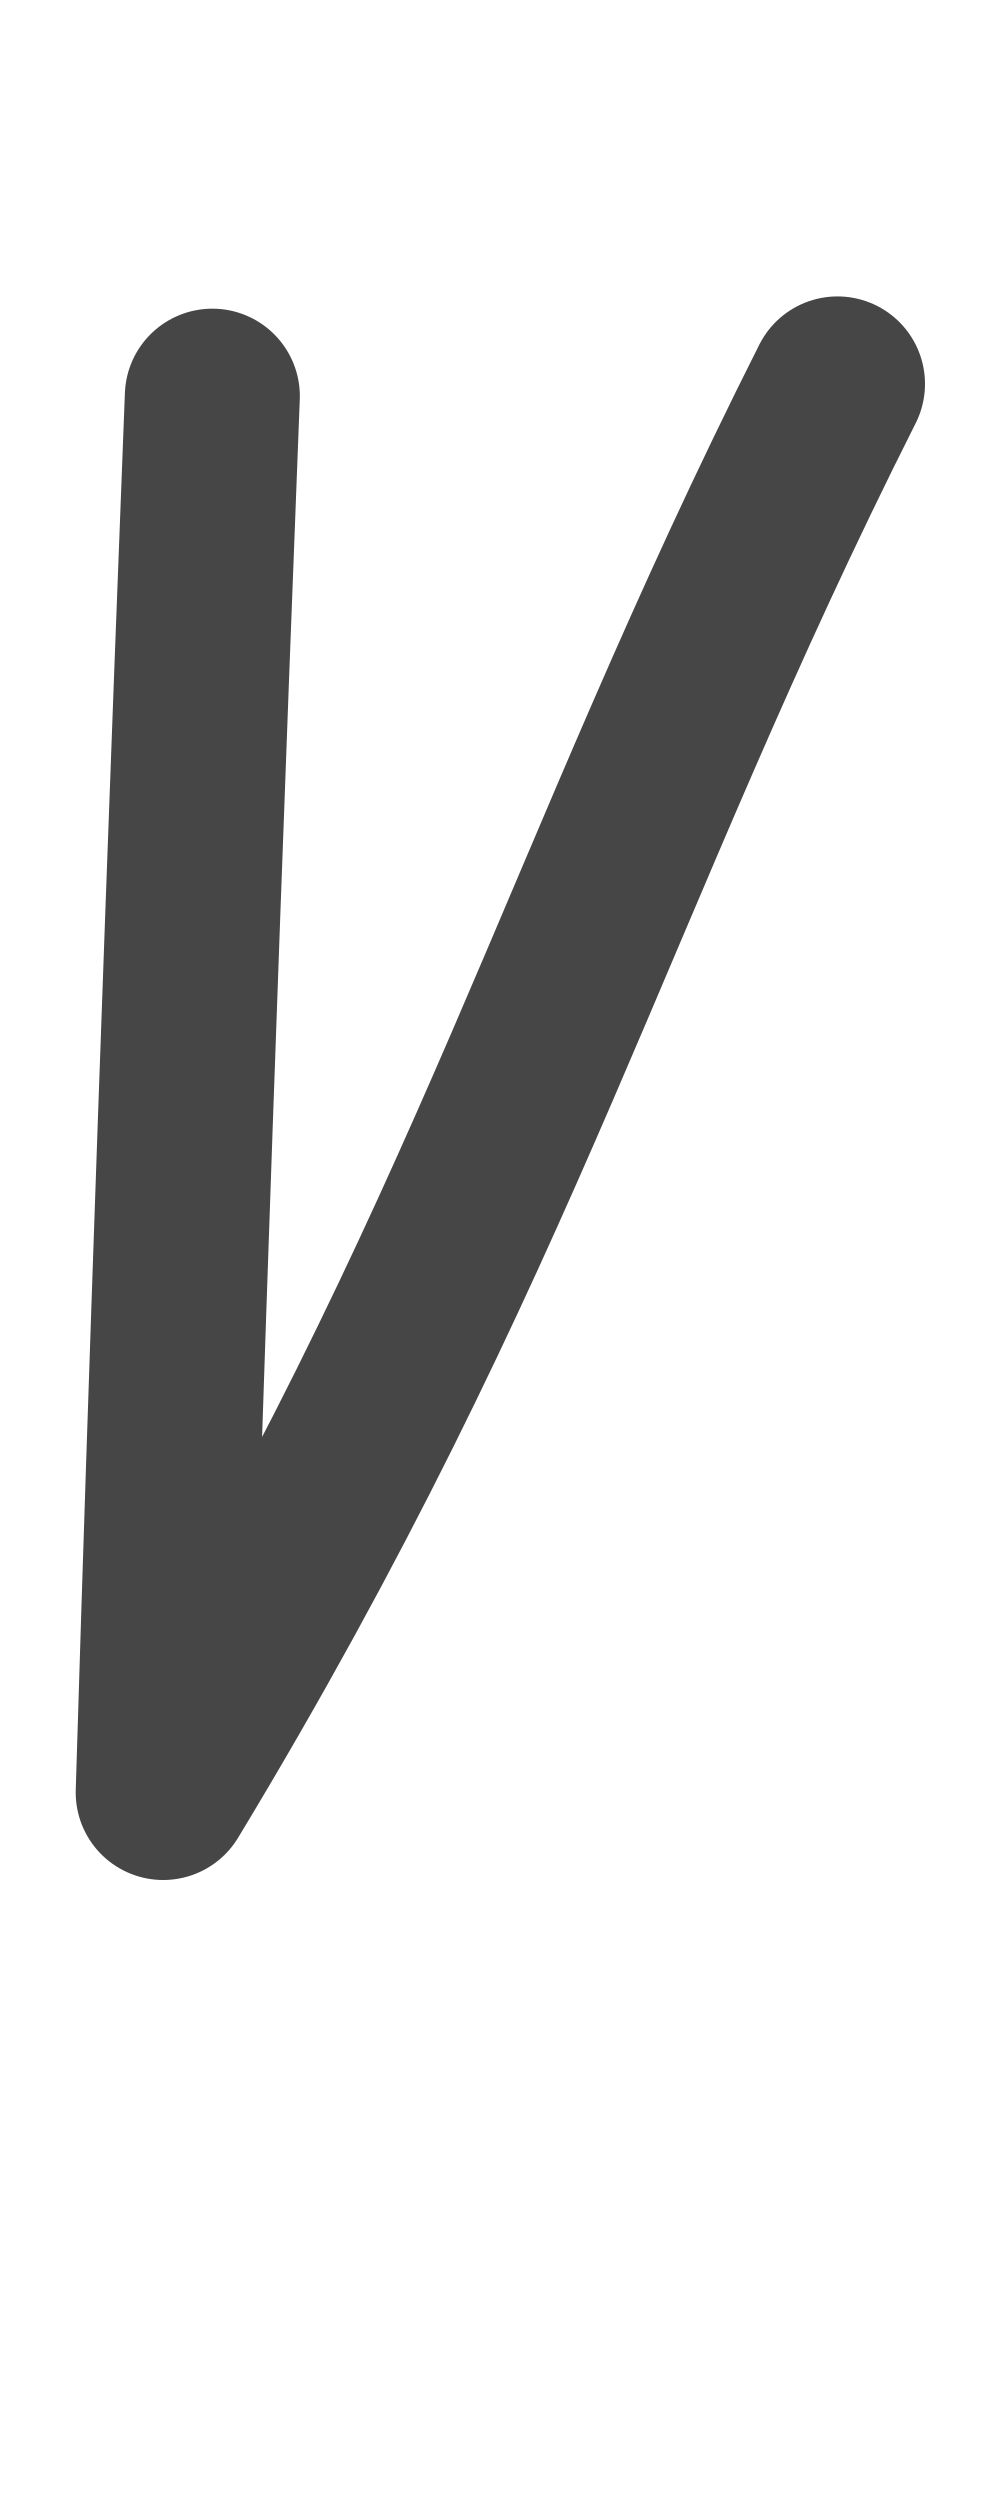
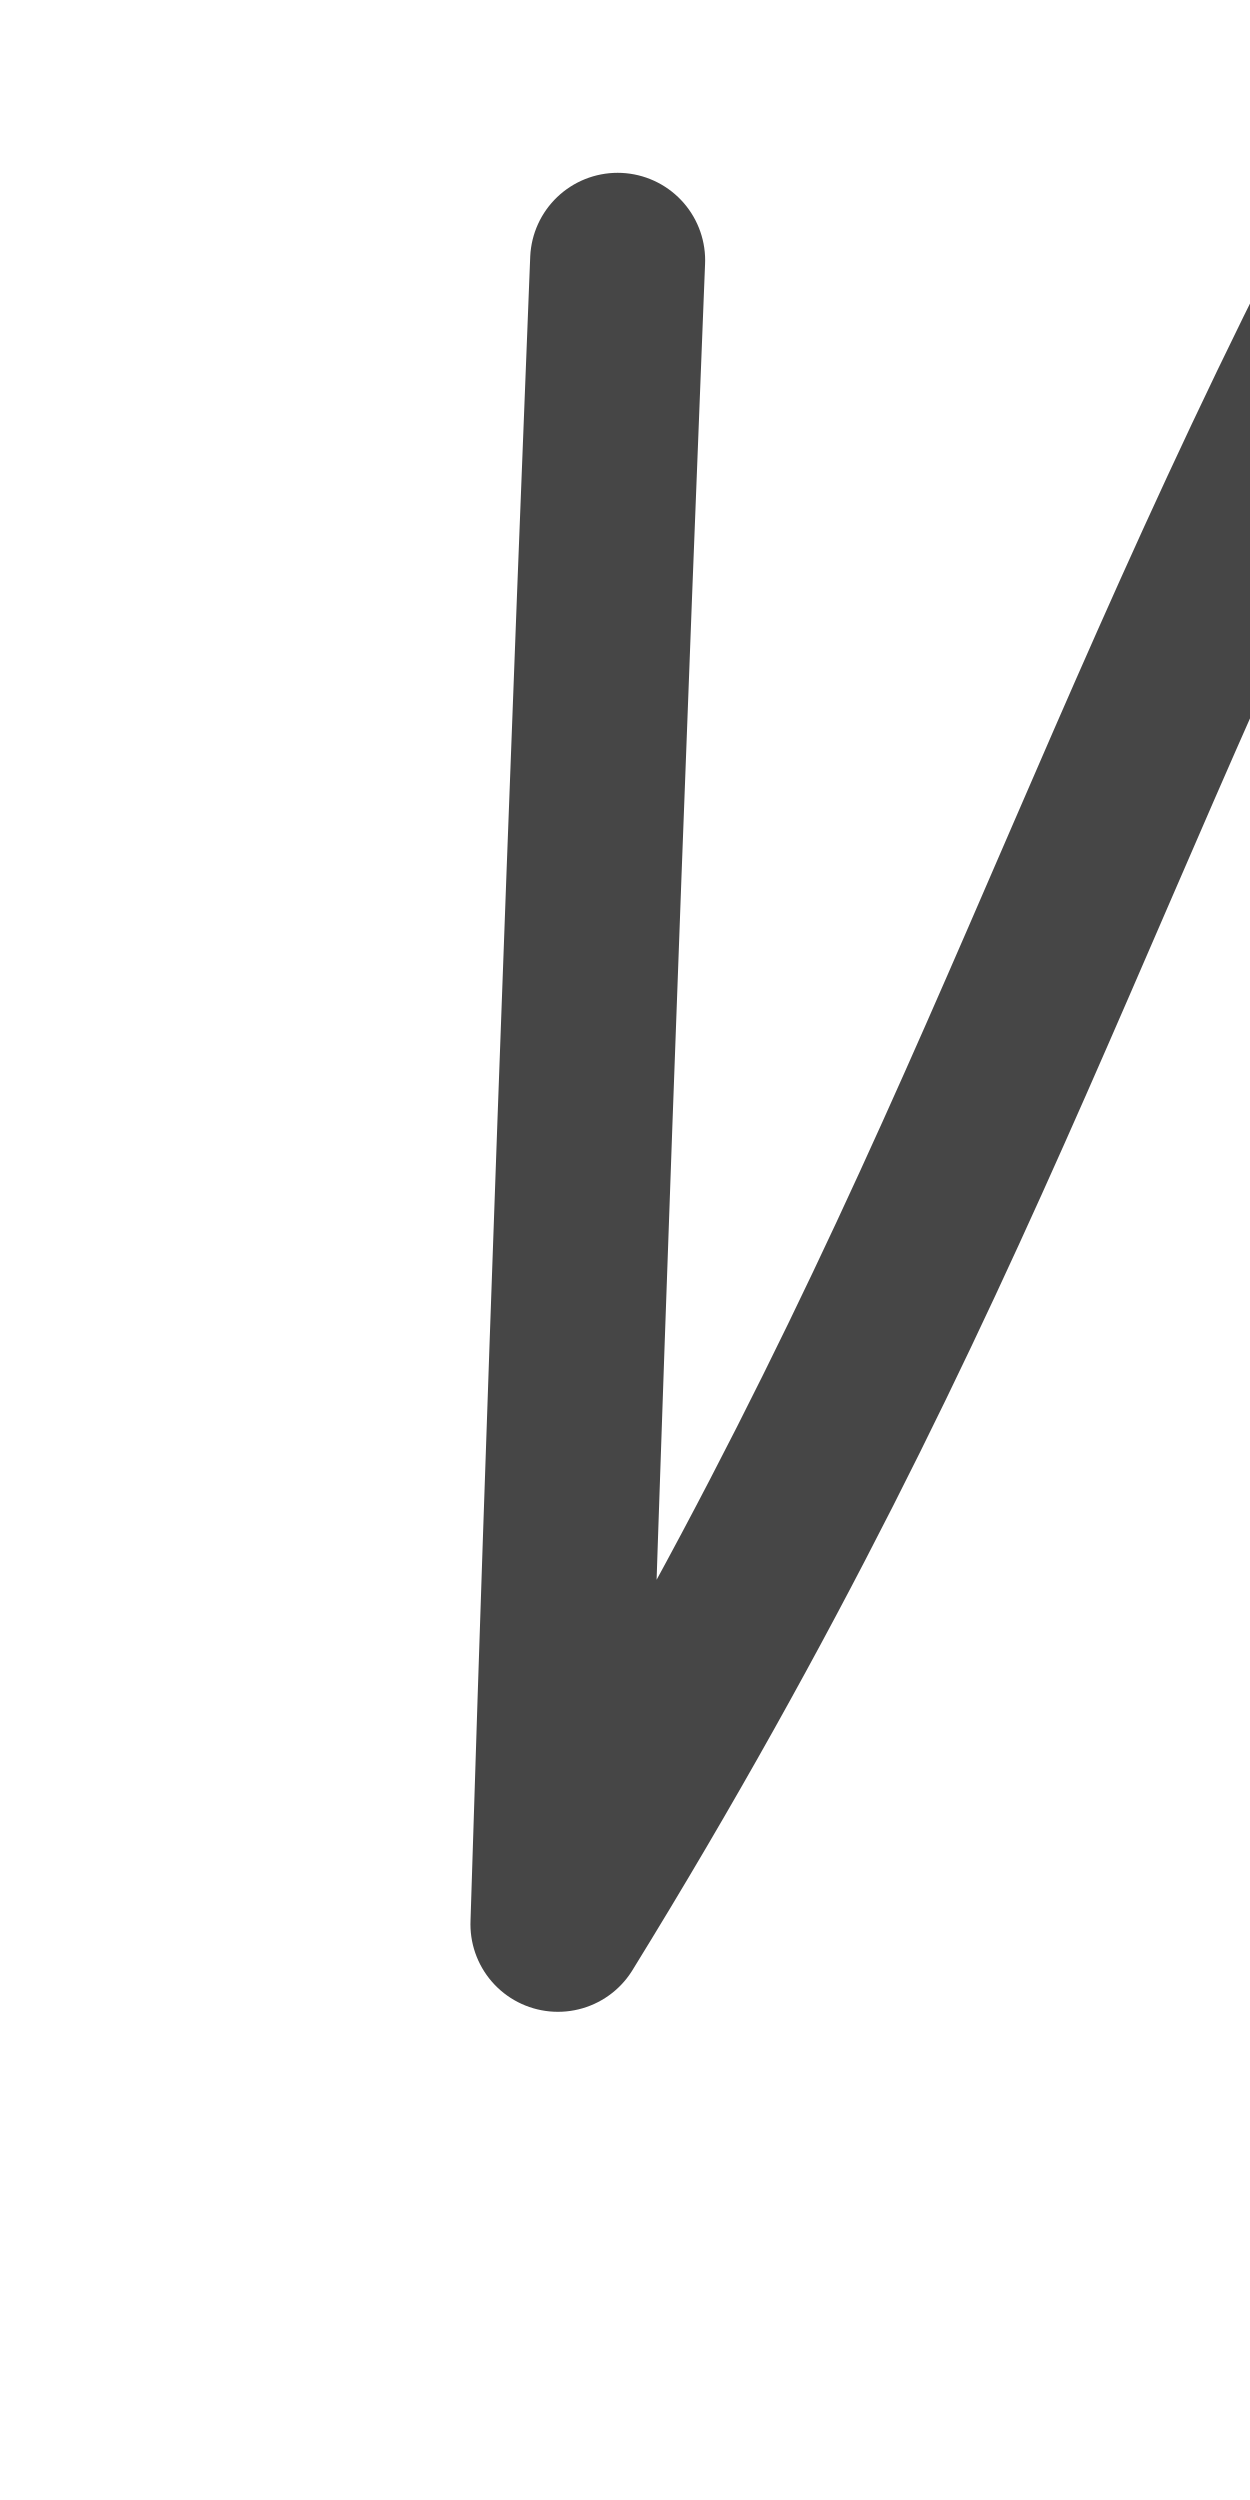
- <svg xmlns="http://www.w3.org/2000/svg" height="1000" width="400" version="1.1" id="svg1" viewBox="0 0 400 1000">
+ <svg xmlns="http://www.w3.org/2000/svg" height="1000" width="500" version="1.1" id="svg1" viewBox="0 0 500 1000" xml:space="preserve">
  <defs id="defs4">
-     <font horiz-adv-x="400" id="font1" horiz-origin-y="250" horiz-origin-x="0" vert-origin-x="512" vert-origin-y="768" vert-adv-y="1024">
-       <font-face units-per-em="1000" ascent="650" cap-height="625" x-height="375" descent="250" id="font-face1" font-family="SVGFont 1" />
+     <font horiz-adv-x="500" id="font1" horiz-origin-y="200" horiz-origin-x="0" vert-origin-x="512" vert-origin-y="768" vert-adv-y="1024">
+       <font-face units-per-em="1000" ascent="735" cap-height="735" x-height="400" descent="200" id="font-face1" font-family="SVGFont 1" />
      <missing-glyph d="M0,0h1000v1000h-1000z" id="missing-glyph1" />
    </font>
  </defs>
  <g id="layer1">
-     <path style="opacity:0.724;fill:none;stroke:#000000;stroke-width:70;stroke-linecap:round;stroke-linejoin:round" d="m 84.938,158.465 c -0.123,3.141 -0.245,6.27 -0.366,9.389 C 73.47,452.953 67.364,647.941 65.279,717 199.487,494.969 234.607,352.806 335,153.566" id="path5" />
+     <g id="layer1-0" transform="translate(105.8837,70.12814)" />
+     <path style="opacity:0.724;fill:none;stroke:#000000;stroke-width:70;stroke-linecap:round;stroke-linejoin:round" d="m 247.058,104.126 c -0.149,3.743 -0.297,7.472 -0.445,11.189 C 233.128,455.063 225.71,687.427 223.178,769.723 386.207,505.133 428.869,335.719 550.821,98.288" id="path5" />
  </g>
</svg>
